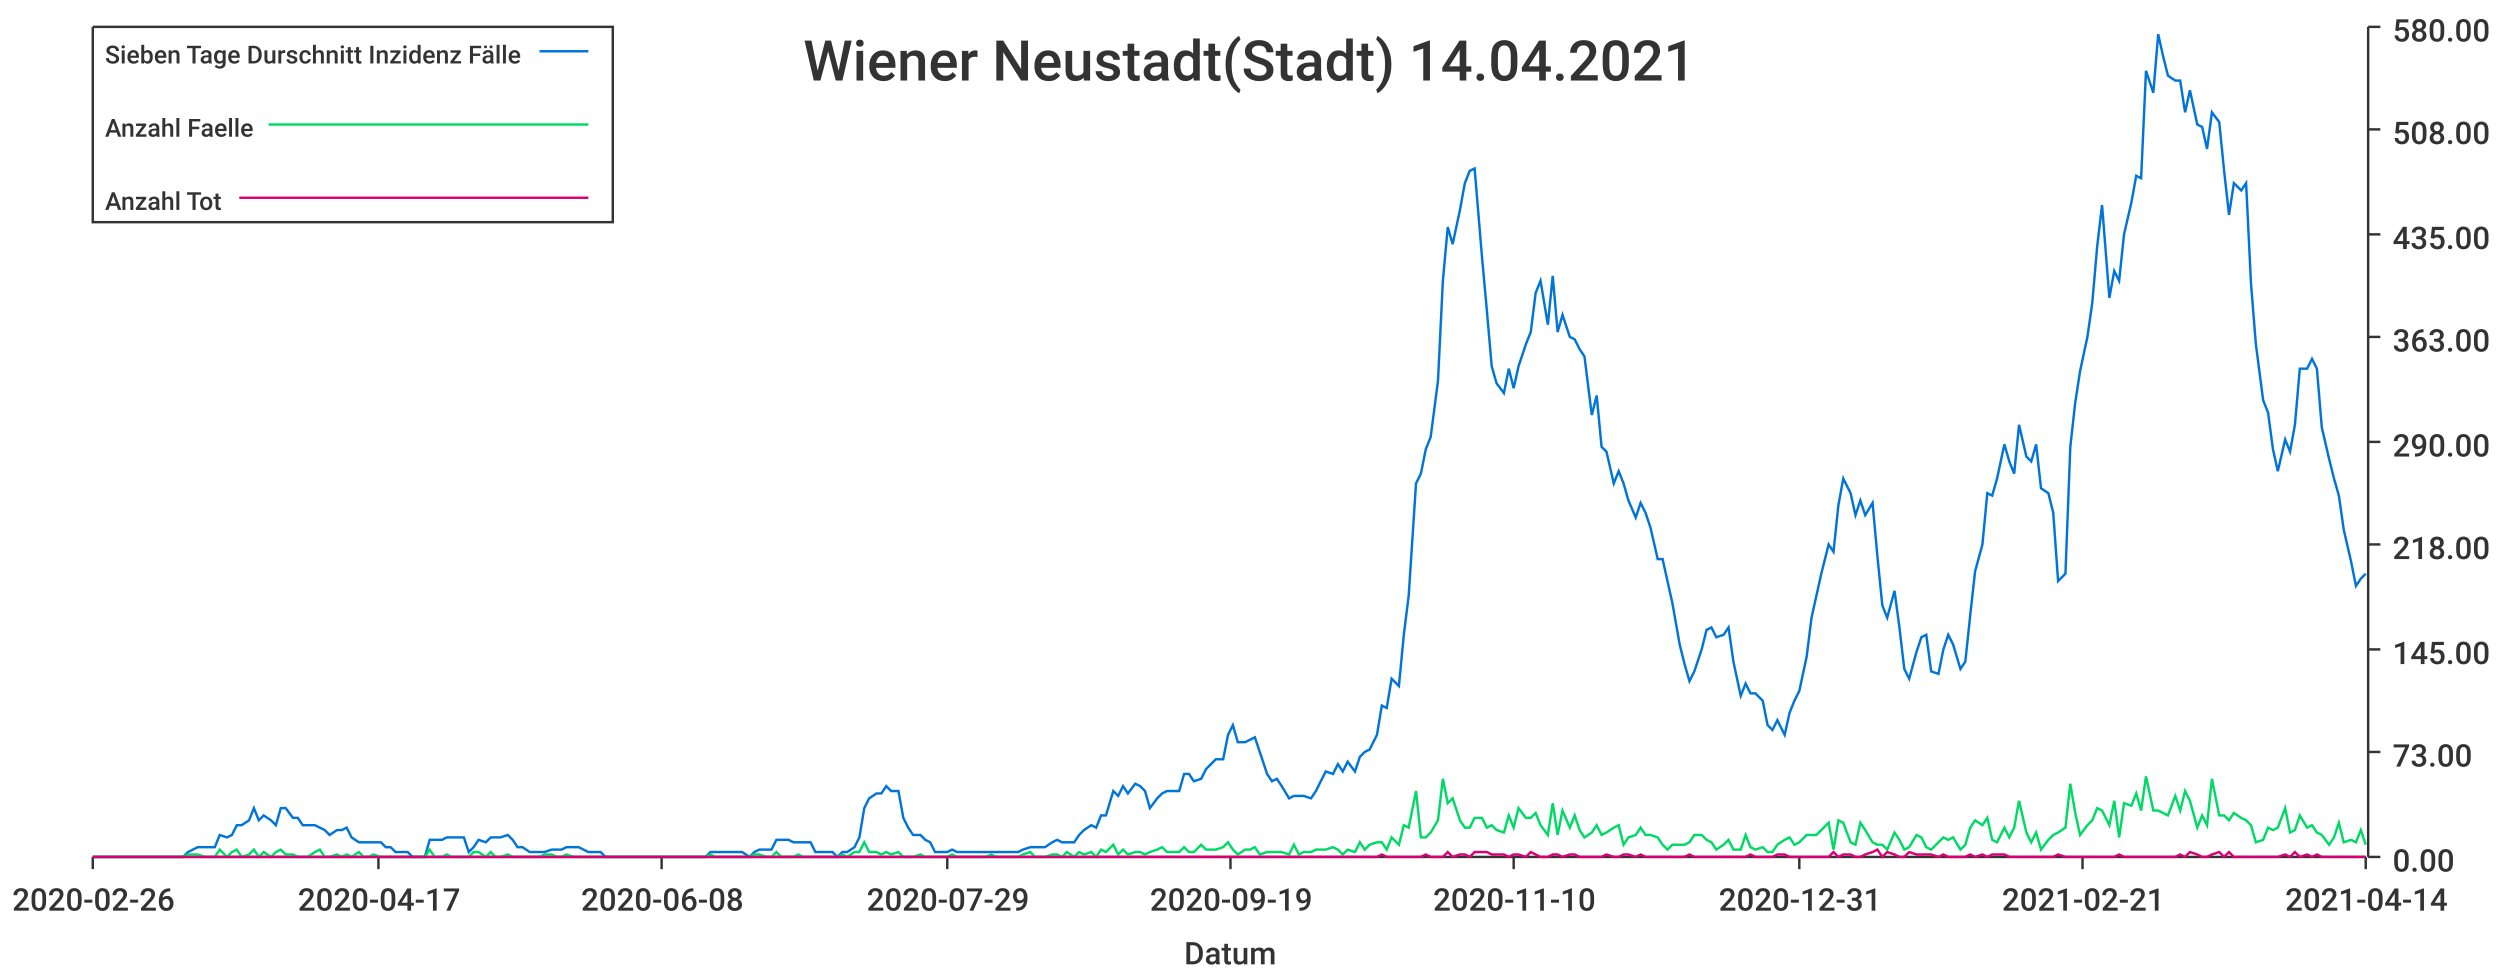
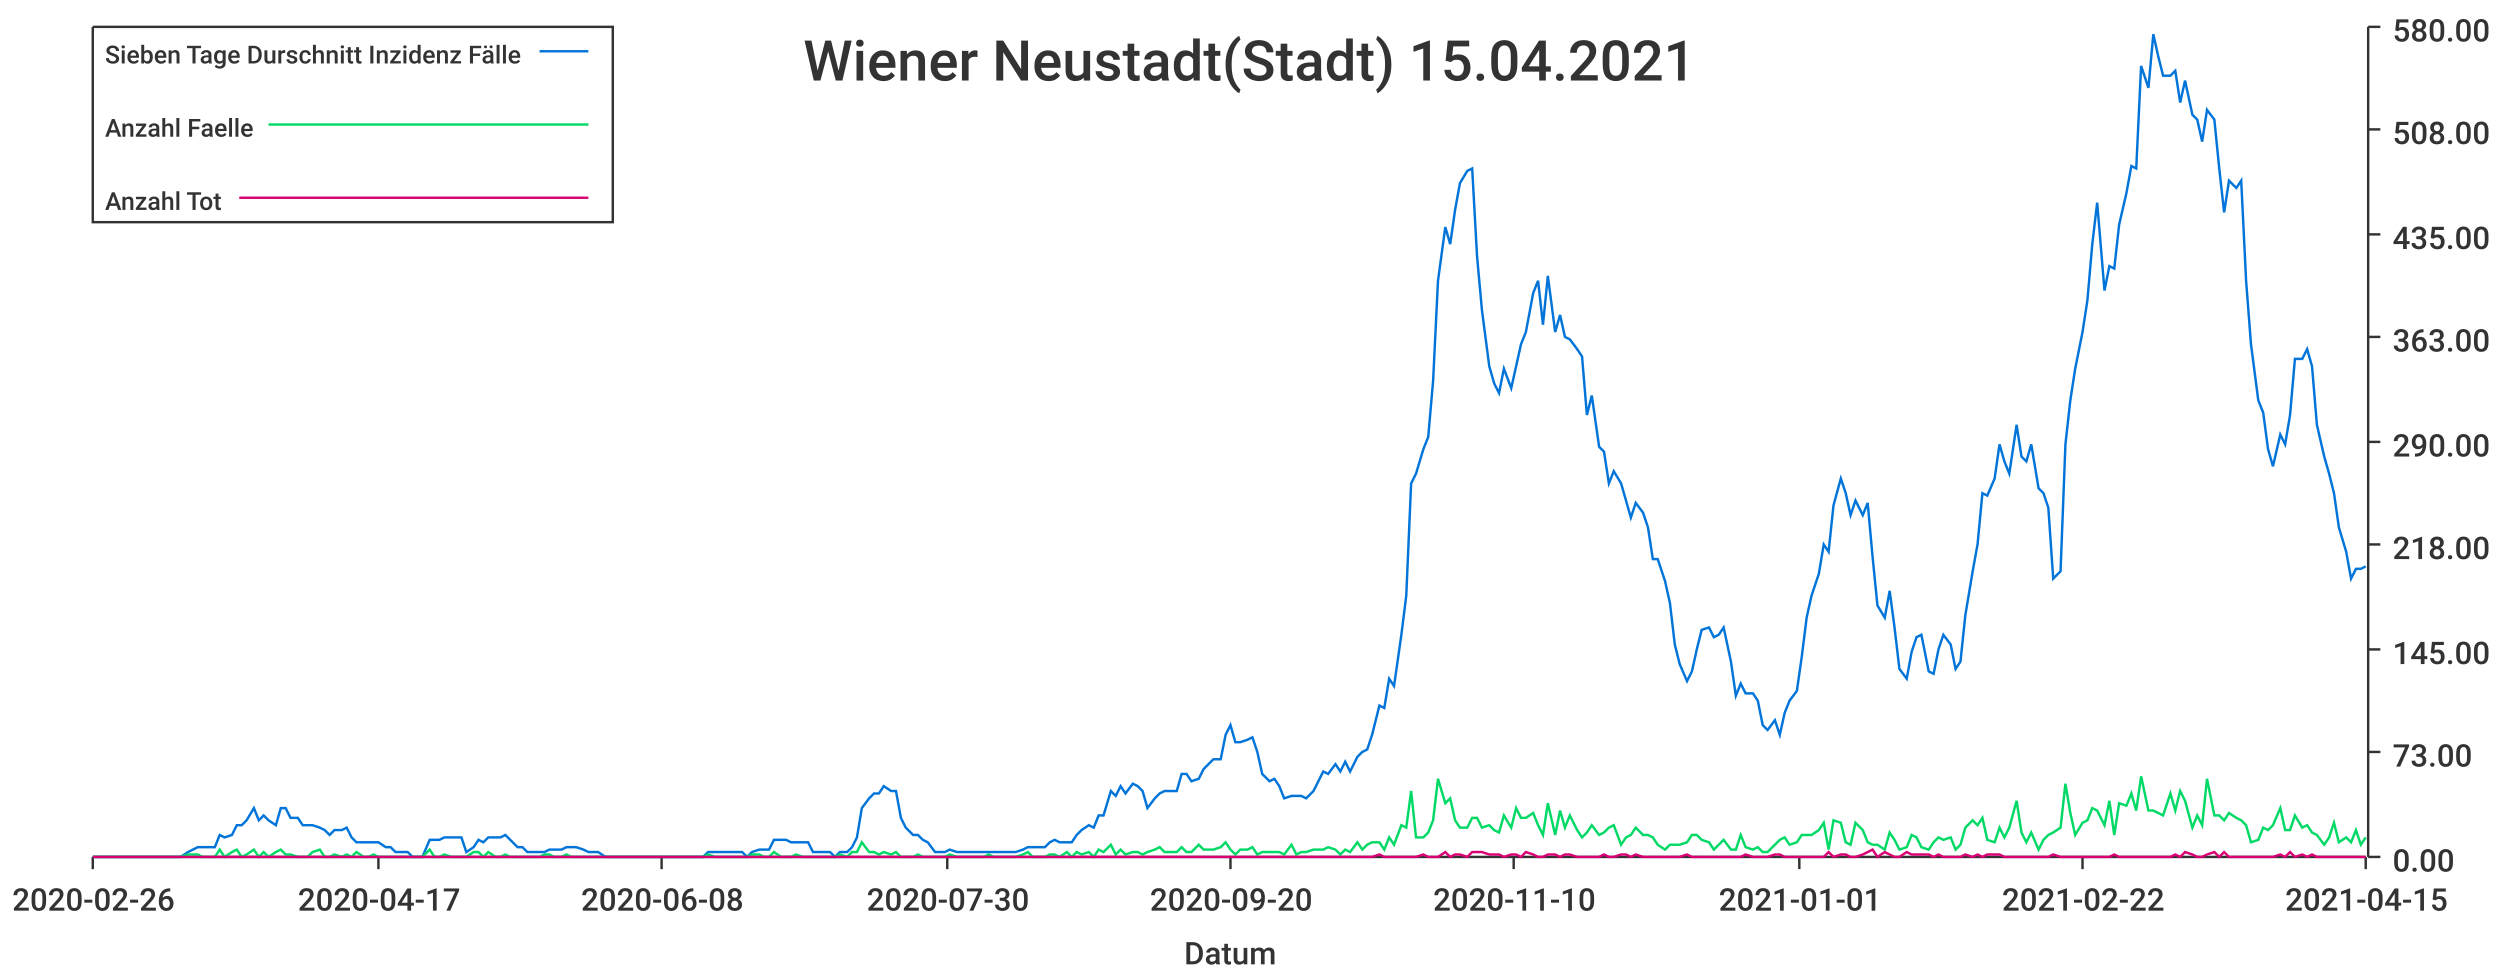
<svg xmlns="http://www.w3.org/2000/svg" width="1024" height="400">\n<path d="M 0 0 L 1024 0 L 1024 400 L 0 400 L 0 0" style="stroke-width:0;stroke:rgba(255,255,255,1.0);fill:rgba(255,255,255,1.0)" />
  <path d="M 38 11 L 969 11 L 969 351 L 38 351 L 38 11" style="stroke-width:0;stroke:rgba(255,255,255,1.0);fill:rgba(255,255,255,1.0)" />
  <path d="M 38 351 L 969 351" style="stroke-width:1;stroke:rgba(51,51,51,1.0);fill:none" />
  <path d="M 38 351 L 38 356" style="stroke-width:1;stroke:rgba(51,51,51,1.0);fill:none" />
  <text x="5" y="373" style="stroke-width:0;stroke:none;fill:rgba(51,51,51,1.0);font-size:12.8px;font-family:'Roboto Medium',sans-serif">2020-02-26</text>
  <path d="M 155 351 L 155 356" style="stroke-width:1;stroke:rgba(51,51,51,1.0);fill:none" />
  <text x="122" y="373" style="stroke-width:0;stroke:none;fill:rgba(51,51,51,1.0);font-size:12.8px;font-family:'Roboto Medium',sans-serif">2020-04-17</text>
  <path d="M 271 351 L 271 356" style="stroke-width:1;stroke:rgba(51,51,51,1.0);fill:none" />
  <text x="238" y="373" style="stroke-width:0;stroke:none;fill:rgba(51,51,51,1.0);font-size:12.8px;font-family:'Roboto Medium',sans-serif">2020-06-08</text>
  <path d="M 388 351 L 388 356" style="stroke-width:1;stroke:rgba(51,51,51,1.0);fill:none" />
-   <text x="355" y="373" style="stroke-width:0;stroke:none;fill:rgba(51,51,51,1.0);font-size:12.8px;font-family:'Roboto Medium',sans-serif">2020-07-29</text>
+   <text x="355" y="373" style="stroke-width:0;stroke:none;fill:rgba(51,51,51,1.0);font-size:12.8px;font-family:'Roboto Medium',sans-serif">2020-07-30</text>
  <path d="M 504 351 L 504 356" style="stroke-width:1;stroke:rgba(51,51,51,1.0);fill:none" />
-   <text x="471" y="373" style="stroke-width:0;stroke:none;fill:rgba(51,51,51,1.0);font-size:12.8px;font-family:'Roboto Medium',sans-serif">2020-09-19</text>
+   <text x="471" y="373" style="stroke-width:0;stroke:none;fill:rgba(51,51,51,1.0);font-size:12.8px;font-family:'Roboto Medium',sans-serif">2020-09-20</text>
  <path d="M 620 351 L 620 356" style="stroke-width:1;stroke:rgba(51,51,51,1.0);fill:none" />
  <text x="587" y="373" style="stroke-width:0;stroke:none;fill:rgba(51,51,51,1.0);font-size:12.8px;font-family:'Roboto Medium',sans-serif">2020-11-10</text>
  <path d="M 737 351 L 737 356" style="stroke-width:1;stroke:rgba(51,51,51,1.0);fill:none" />
-   <text x="704" y="373" style="stroke-width:0;stroke:none;fill:rgba(51,51,51,1.0);font-size:12.8px;font-family:'Roboto Medium',sans-serif">2020-12-31</text>
+   <text x="704" y="373" style="stroke-width:0;stroke:none;fill:rgba(51,51,51,1.0);font-size:12.8px;font-family:'Roboto Medium',sans-serif">2021-01-01</text>
  <path d="M 853 351 L 853 356" style="stroke-width:1;stroke:rgba(51,51,51,1.0);fill:none" />
-   <text x="820" y="373" style="stroke-width:0;stroke:none;fill:rgba(51,51,51,1.0);font-size:12.8px;font-family:'Roboto Medium',sans-serif">2021-02-21</text>
+   <text x="820" y="373" style="stroke-width:0;stroke:none;fill:rgba(51,51,51,1.0);font-size:12.8px;font-family:'Roboto Medium',sans-serif">2021-02-22</text>
  <path d="M 969 351 L 969 356" style="stroke-width:1;stroke:rgba(51,51,51,1.0);fill:none" />
-   <text x="936" y="373" style="stroke-width:0;stroke:none;fill:rgba(51,51,51,1.0);font-size:12.8px;font-family:'Roboto Medium',sans-serif">2021-04-14</text>
+   <text x="936" y="373" style="stroke-width:0;stroke:none;fill:rgba(51,51,51,1.0);font-size:12.8px;font-family:'Roboto Medium',sans-serif">2021-04-15</text>
  <text x="485" y="395" style="stroke-width:0;stroke:none;fill:rgba(51,51,51,1.0);font-size:12.8px;font-family:'Roboto Medium',sans-serif">Datum</text>
  <path d="M 970 351 L 970 11" style="stroke-width:1;stroke:rgba(51,51,51,1.0);fill:none" />
  <path d="M 970 351 L 975 351" style="stroke-width:1;stroke:rgba(51,51,51,1.0);fill:none" />
  <text x="980" y="357" style="stroke-width:0;stroke:none;fill:rgba(51,51,51,1.0);font-size:12.8px;font-family:'Roboto Medium',sans-serif">0.00</text>
  <path d="M 970 308 L 975 308" style="stroke-width:1;stroke:rgba(51,51,51,1.0);fill:none" />
  <text x="980" y="314" style="stroke-width:0;stroke:none;fill:rgba(51,51,51,1.0);font-size:12.8px;font-family:'Roboto Medium',sans-serif">73.00</text>
  <path d="M 970 266 L 975 266" style="stroke-width:1;stroke:rgba(51,51,51,1.0);fill:none" />
  <text x="980" y="272" style="stroke-width:0;stroke:none;fill:rgba(51,51,51,1.0);font-size:12.8px;font-family:'Roboto Medium',sans-serif">145.00</text>
  <path d="M 970 223 L 975 223" style="stroke-width:1;stroke:rgba(51,51,51,1.0);fill:none" />
  <text x="980" y="229" style="stroke-width:0;stroke:none;fill:rgba(51,51,51,1.0);font-size:12.8px;font-family:'Roboto Medium',sans-serif">218.00</text>
  <path d="M 970 181 L 975 181" style="stroke-width:1;stroke:rgba(51,51,51,1.0);fill:none" />
  <text x="980" y="187" style="stroke-width:0;stroke:none;fill:rgba(51,51,51,1.0);font-size:12.8px;font-family:'Roboto Medium',sans-serif">290.00</text>
  <path d="M 970 138 L 975 138" style="stroke-width:1;stroke:rgba(51,51,51,1.0);fill:none" />
  <text x="980" y="144" style="stroke-width:0;stroke:none;fill:rgba(51,51,51,1.0);font-size:12.8px;font-family:'Roboto Medium',sans-serif">363.00</text>
  <path d="M 970 96 L 975 96" style="stroke-width:1;stroke:rgba(51,51,51,1.0);fill:none" />
  <text x="980" y="102" style="stroke-width:0;stroke:none;fill:rgba(51,51,51,1.0);font-size:12.8px;font-family:'Roboto Medium',sans-serif">435.00</text>
  <path d="M 970 53 L 975 53" style="stroke-width:1;stroke:rgba(51,51,51,1.0);fill:none" />
  <text x="980" y="59" style="stroke-width:0;stroke:none;fill:rgba(51,51,51,1.0);font-size:12.8px;font-family:'Roboto Medium',sans-serif">508.00</text>
  <path d="M 970 11 L 975 11" style="stroke-width:1;stroke:rgba(51,51,51,1.0);fill:none" />
  <text x="980" y="17" style="stroke-width:0;stroke:none;fill:rgba(51,51,51,1.0);font-size:12.8px;font-family:'Roboto Medium',sans-serif">580.00</text>
-   <path d="M 38 351 L 41 351 L 43 351 L 45 351 L 48 351 L 50 351 L 52 351 L 54 351 L 57 351 L 59 351 L 61 351 L 63 351 L 66 351 L 68 351 L 70 351 L 72 351 L 75 351 L 77 349 L 79 348 L 81 347 L 84 347 L 86 347 L 88 347 L 90 342 L 93 343 L 95 342 L 97 338 L 99 338 L 102 336 L 104 331 L 106 336 L 108 334 L 111 336 L 113 338 L 115 331 L 117 331 L 120 335 L 122 335 L 124 338 L 126 338 L 129 338 L 131 339 L 133 340 L 135 342 L 138 340 L 140 340 L 142 339 L 144 343 L 147 345 L 149 345 L 151 345 L 153 345 L 156 345 L 158 347 L 160 347 L 162 349 L 165 349 L 167 349 L 169 351 L 171 351 L 174 351 L 176 344 L 178 344 L 181 344 L 183 343 L 185 343 L 187 343 L 190 343 L 192 349 L 194 347 L 196 344 L 199 345 L 201 343 L 203 343 L 205 343 L 208 342 L 210 344 L 212 347 L 214 347 L 217 349 L 219 349 L 221 349 L 223 349 L 226 348 L 228 348 L 230 348 L 232 347 L 235 347 L 237 347 L 239 348 L 241 349 L 244 349 L 246 349 L 248 351 L 250 351 L 253 351 L 255 351 L 257 351 L 259 351 L 262 351 L 264 351 L 266 351 L 268 351 L 271 351 L 273 351 L 275 351 L 277 351 L 280 351 L 282 351 L 284 351 L 286 351 L 289 351 L 291 349 L 293 349 L 295 349 L 298 349 L 300 349 L 302 349 L 304 349 L 307 351 L 309 349 L 311 348 L 314 348 L 316 348 L 318 344 L 320 344 L 323 344 L 325 345 L 327 345 L 329 345 L 332 345 L 334 349 L 336 349 L 338 349 L 341 349 L 343 351 L 345 349 L 347 349 L 350 347 L 352 343 L 354 331 L 356 327 L 359 325 L 361 325 L 363 322 L 365 324 L 368 324 L 370 335 L 372 339 L 374 342 L 377 342 L 379 344 L 381 345 L 383 349 L 386 349 L 388 349 L 390 348 L 392 349 L 395 349 L 397 349 L 399 349 L 401 349 L 404 349 L 406 349 L 408 349 L 410 349 L 413 349 L 415 349 L 417 349 L 419 348 L 422 347 L 424 347 L 426 347 L 428 347 L 431 345 L 433 344 L 435 345 L 437 345 L 440 345 L 442 342 L 444 340 L 447 338 L 449 339 L 451 334 L 453 334 L 456 324 L 458 326 L 460 322 L 462 325 L 465 321 L 467 322 L 469 324 L 471 331 L 474 327 L 476 325 L 478 324 L 480 324 L 483 324 L 485 317 L 487 317 L 489 320 L 492 319 L 494 315 L 496 313 L 498 311 L 501 311 L 503 301 L 505 297 L 507 304 L 510 304 L 512 303 L 514 302 L 516 308 L 519 317 L 521 320 L 523 319 L 525 322 L 528 327 L 530 326 L 532 326 L 534 326 L 537 327 L 539 324 L 541 320 L 543 316 L 546 317 L 548 313 L 550 316 L 552 312 L 555 316 L 557 310 L 559 308 L 561 307 L 564 301 L 566 289 L 568 290 L 570 278 L 573 281 L 575 260 L 577 244 L 580 198 L 582 194 L 584 184 L 586 179 L 589 156 L 591 115 L 593 93 L 595 100 L 598 86 L 600 75 L 602 70 L 604 69 L 607 105 L 609 127 L 611 150 L 613 157 L 616 161 L 618 151 L 620 159 L 622 150 L 625 141 L 627 136 L 629 120 L 631 115 L 634 133 L 636 113 L 638 136 L 640 129 L 643 138 L 645 139 L 647 143 L 649 146 L 652 170 L 654 162 L 656 183 L 658 185 L 661 198 L 663 193 L 665 198 L 667 205 L 670 212 L 672 206 L 674 210 L 676 216 L 679 229 L 681 229 L 683 238 L 685 247 L 688 264 L 690 272 L 692 279 L 694 275 L 697 266 L 699 258 L 701 257 L 703 261 L 706 260 L 708 257 L 710 271 L 713 285 L 715 280 L 717 284 L 719 284 L 722 287 L 724 297 L 726 299 L 728 295 L 731 301 L 733 292 L 735 287 L 737 283 L 740 269 L 742 253 L 744 244 L 746 235 L 749 223 L 751 226 L 753 207 L 755 196 L 758 202 L 760 211 L 762 205 L 764 211 L 767 206 L 769 228 L 771 248 L 773 253 L 776 242 L 778 257 L 780 274 L 782 278 L 785 267 L 787 261 L 789 260 L 791 275 L 794 276 L 796 266 L 798 260 L 800 264 L 803 274 L 805 271 L 807 252 L 809 234 L 812 223 L 814 202 L 816 203 L 818 196 L 821 182 L 823 189 L 825 194 L 827 174 L 830 187 L 832 189 L 834 182 L 836 200 L 839 202 L 841 210 L 843 238 L 846 235 L 848 183 L 850 165 L 852 152 L 855 138 L 857 124 L 859 101 L 861 84 L 864 122 L 866 111 L 868 115 L 870 96 L 873 83 L 875 72 L 877 73 L 879 29 L 882 38 L 884 14 L 886 23 L 888 31 L 891 33 L 893 33 L 895 46 L 897 37 L 900 51 L 902 52 L 904 61 L 906 46 L 909 50 L 911 70 L 913 88 L 915 75 L 918 78 L 920 75 L 922 116 L 924 141 L 927 164 L 929 169 L 931 184 L 933 193 L 936 180 L 938 185 L 940 174 L 942 151 L 945 151 L 947 147 L 949 151 L 951 175 L 954 188 L 956 196 L 958 203 L 960 217 L 963 230 L 965 240 L 967 237 L 969 235" style="stroke-width:1;stroke:rgba(0,116,217,1.0);fill:none" />
-   <path d="M 38 351 L 41 351 L 43 351 L 45 351 L 48 351 L 50 351 L 52 351 L 54 351 L 57 351 L 59 351 L 61 351 L 63 351 L 66 351 L 68 351 L 70 351 L 72 351 L 75 351 L 77 350 L 79 350 L 81 350 L 84 351 L 86 351 L 88 351 L 90 348 L 93 351 L 95 349 L 97 348 L 99 351 L 102 350 L 104 348 L 106 351 L 108 349 L 111 351 L 113 349 L 115 348 L 117 350 L 120 350 L 122 351 L 124 351 L 126 351 L 129 349 L 131 348 L 133 351 L 135 351 L 138 350 L 140 351 L 142 350 L 144 351 L 147 349 L 149 351 L 151 351 L 153 350 L 156 351 L 158 351 L 160 351 L 162 351 L 165 351 L 167 351 L 169 351 L 171 351 L 174 351 L 176 348 L 178 351 L 181 351 L 183 350 L 185 351 L 187 351 L 190 351 L 192 351 L 194 349 L 196 349 L 199 351 L 201 349 L 203 351 L 205 351 L 208 350 L 210 351 L 212 351 L 214 351 L 217 351 L 219 351 L 221 351 L 223 350 L 226 350 L 228 351 L 230 351 L 232 350 L 235 351 L 237 351 L 239 351 L 241 351 L 244 351 L 246 351 L 248 351 L 250 351 L 253 351 L 255 351 L 257 351 L 259 351 L 262 351 L 264 351 L 266 351 L 268 351 L 271 351 L 273 351 L 275 351 L 277 351 L 280 351 L 282 351 L 284 351 L 286 351 L 289 351 L 291 350 L 293 351 L 295 351 L 298 351 L 300 351 L 302 351 L 304 351 L 307 351 L 309 350 L 311 350 L 314 351 L 316 351 L 318 349 L 320 351 L 323 351 L 325 351 L 327 350 L 329 351 L 332 351 L 334 351 L 336 351 L 338 351 L 341 351 L 343 351 L 345 350 L 347 351 L 350 349 L 352 349 L 354 345 L 356 349 L 359 349 L 361 350 L 363 349 L 365 350 L 368 349 L 370 351 L 372 351 L 374 351 L 377 350 L 379 351 L 381 351 L 383 351 L 386 351 L 388 351 L 390 350 L 392 351 L 395 351 L 397 351 L 399 351 L 401 351 L 404 351 L 406 350 L 408 351 L 410 351 L 413 351 L 415 351 L 417 351 L 419 350 L 422 349 L 424 351 L 426 351 L 428 351 L 431 350 L 433 350 L 435 351 L 437 349 L 440 351 L 442 349 L 444 350 L 447 349 L 449 351 L 451 348 L 453 349 L 456 346 L 458 350 L 460 348 L 462 350 L 465 349 L 467 349 L 469 350 L 471 349 L 474 348 L 476 347 L 478 349 L 480 349 L 483 349 L 485 347 L 487 349 L 489 349 L 492 346 L 494 348 L 496 348 L 498 348 L 501 347 L 503 345 L 505 348 L 507 350 L 510 348 L 512 348 L 514 347 L 516 350 L 519 349 L 521 349 L 523 349 L 525 349 L 528 350 L 530 346 L 532 350 L 534 349 L 537 349 L 539 348 L 541 348 L 543 348 L 546 347 L 548 348 L 550 350 L 552 348 L 555 349 L 557 345 L 559 348 L 561 346 L 564 345 L 566 345 L 568 348 L 570 343 L 573 346 L 575 338 L 577 339 L 580 324 L 582 343 L 584 343 L 586 341 L 589 336 L 591 319 L 593 329 L 595 327 L 598 336 L 600 339 L 602 339 L 604 335 L 607 335 L 609 339 L 611 338 L 613 340 L 616 341 L 618 334 L 620 339 L 622 331 L 625 335 L 627 335 L 629 333 L 631 338 L 634 342 L 636 329 L 638 342 L 640 332 L 643 339 L 645 334 L 647 340 L 649 343 L 652 341 L 654 338 L 656 342 L 658 341 L 661 339 L 663 338 L 665 346 L 667 343 L 670 342 L 672 339 L 674 342 L 676 342 L 679 343 L 681 346 L 683 348 L 685 346 L 688 346 L 690 346 L 692 345 L 694 342 L 697 342 L 699 344 L 701 345 L 703 348 L 706 346 L 708 344 L 710 348 L 713 348 L 715 342 L 717 347 L 719 348 L 722 347 L 724 349 L 726 349 L 728 346 L 731 344 L 733 343 L 735 346 L 737 345 L 740 342 L 742 342 L 744 342 L 746 340 L 749 337 L 751 348 L 753 336 L 755 337 L 758 345 L 760 346 L 762 337 L 764 340 L 767 345 L 769 346 L 771 346 L 773 348 L 776 341 L 778 344 L 780 348 L 782 347 L 785 342 L 787 343 L 789 347 L 791 348 L 794 345 L 796 343 L 798 344 L 800 343 L 803 348 L 805 346 L 807 339 L 809 336 L 812 338 L 814 335 L 816 344 L 818 345 L 821 339 L 823 343 L 825 339 L 827 328 L 830 341 L 832 345 L 834 341 L 836 348 L 839 344 L 841 342 L 843 341 L 846 339 L 848 321 L 850 333 L 852 342 L 855 338 L 857 336 L 859 331 L 861 332 L 864 338 L 866 328 L 868 343 L 870 329 L 873 330 L 875 325 L 877 332 L 879 318 L 882 332 L 884 332 L 886 333 L 888 334 L 891 326 L 893 332 L 895 324 L 897 328 L 900 339 L 902 334 L 904 338 L 906 319 L 909 334 L 911 334 L 913 336 L 915 333 L 918 335 L 920 336 L 922 338 L 924 345 L 927 344 L 929 339 L 931 340 L 933 339 L 936 331 L 938 341 L 940 340 L 942 334 L 945 339 L 947 338 L 949 341 L 951 342 L 954 346 L 956 343 L 958 337 L 960 345 L 963 344 L 965 345 L 967 340 L 969 346" style="stroke-width:1;stroke:rgba(0,217,101,1.0);fill:none" />
-   <path d="M 38 351 L 41 351 L 43 351 L 45 351 L 48 351 L 50 351 L 52 351 L 54 351 L 57 351 L 59 351 L 61 351 L 63 351 L 66 351 L 68 351 L 70 351 L 72 351 L 75 351 L 77 351 L 79 351 L 81 351 L 84 351 L 86 351 L 88 351 L 90 351 L 93 351 L 95 351 L 97 351 L 99 351 L 102 351 L 104 351 L 106 351 L 108 351 L 111 351 L 113 351 L 115 351 L 117 351 L 120 351 L 122 351 L 124 351 L 126 351 L 129 351 L 131 351 L 133 351 L 135 351 L 138 351 L 140 351 L 142 351 L 144 351 L 147 351 L 149 351 L 151 351 L 153 351 L 156 351 L 158 351 L 160 351 L 162 351 L 165 351 L 167 351 L 169 351 L 171 351 L 174 351 L 176 351 L 178 351 L 181 351 L 183 351 L 185 351 L 187 351 L 190 351 L 192 351 L 194 351 L 196 351 L 199 351 L 201 351 L 203 351 L 205 351 L 208 351 L 210 351 L 212 351 L 214 351 L 217 351 L 219 351 L 221 351 L 223 351 L 226 351 L 228 351 L 230 351 L 232 351 L 235 351 L 237 351 L 239 351 L 241 351 L 244 351 L 246 351 L 248 351 L 250 351 L 253 351 L 255 351 L 257 351 L 259 351 L 262 351 L 264 351 L 266 351 L 268 351 L 271 351 L 273 351 L 275 351 L 277 351 L 280 351 L 282 351 L 284 351 L 286 351 L 289 351 L 291 351 L 293 351 L 295 351 L 298 351 L 300 351 L 302 351 L 304 351 L 307 351 L 309 351 L 311 351 L 314 351 L 316 351 L 318 351 L 320 351 L 323 351 L 325 351 L 327 351 L 329 351 L 332 351 L 334 351 L 336 351 L 338 351 L 341 351 L 343 351 L 345 351 L 347 351 L 350 351 L 352 351 L 354 351 L 356 351 L 359 351 L 361 351 L 363 351 L 365 351 L 368 351 L 370 351 L 372 351 L 374 351 L 377 351 L 379 351 L 381 351 L 383 351 L 386 351 L 388 351 L 390 351 L 392 351 L 395 351 L 397 351 L 399 351 L 401 351 L 404 351 L 406 351 L 408 351 L 410 351 L 413 351 L 415 351 L 417 351 L 419 351 L 422 351 L 424 351 L 426 351 L 428 351 L 431 351 L 433 351 L 435 351 L 437 351 L 440 351 L 442 351 L 444 351 L 447 351 L 449 351 L 451 351 L 453 351 L 456 351 L 458 351 L 460 351 L 462 351 L 465 351 L 467 351 L 469 351 L 471 351 L 474 351 L 476 351 L 478 351 L 480 351 L 483 351 L 485 351 L 487 351 L 489 351 L 492 351 L 494 351 L 496 351 L 498 351 L 501 351 L 503 351 L 505 351 L 507 351 L 510 351 L 512 351 L 514 351 L 516 351 L 519 351 L 521 351 L 523 351 L 525 351 L 528 351 L 530 351 L 532 351 L 534 351 L 537 351 L 539 351 L 541 351 L 543 351 L 546 351 L 548 351 L 550 351 L 552 351 L 555 351 L 557 351 L 559 351 L 561 351 L 564 351 L 566 350 L 568 351 L 570 351 L 573 351 L 575 351 L 577 351 L 580 351 L 582 351 L 584 350 L 586 351 L 589 351 L 591 351 L 593 349 L 595 351 L 598 350 L 600 350 L 602 351 L 604 349 L 607 349 L 609 349 L 611 350 L 613 350 L 616 350 L 618 351 L 620 350 L 622 350 L 625 351 L 627 349 L 629 350 L 631 351 L 634 351 L 636 350 L 638 350 L 640 351 L 643 350 L 645 350 L 647 351 L 649 351 L 652 351 L 654 351 L 656 351 L 658 350 L 661 351 L 663 351 L 665 350 L 667 350 L 670 351 L 672 350 L 674 351 L 676 351 L 679 351 L 681 351 L 683 351 L 685 351 L 688 351 L 690 351 L 692 350 L 694 351 L 697 351 L 699 351 L 701 351 L 703 351 L 706 351 L 708 351 L 710 351 L 713 351 L 715 351 L 717 350 L 719 351 L 722 351 L 724 351 L 726 351 L 728 350 L 731 350 L 733 351 L 735 351 L 737 351 L 740 351 L 742 351 L 744 351 L 746 351 L 749 351 L 751 349 L 753 351 L 755 350 L 758 350 L 760 351 L 762 351 L 764 350 L 767 349 L 769 348 L 771 351 L 773 349 L 776 350 L 778 351 L 780 351 L 782 349 L 785 350 L 787 350 L 789 350 L 791 350 L 794 351 L 796 350 L 798 351 L 800 351 L 803 351 L 805 351 L 807 350 L 809 351 L 812 350 L 814 351 L 816 350 L 818 350 L 821 350 L 823 351 L 825 351 L 827 351 L 830 351 L 832 351 L 834 351 L 836 351 L 839 351 L 841 351 L 843 350 L 846 351 L 848 351 L 850 351 L 852 351 L 855 351 L 857 351 L 859 351 L 861 351 L 864 351 L 866 351 L 868 350 L 870 351 L 873 351 L 875 351 L 877 351 L 879 351 L 882 351 L 884 351 L 886 351 L 888 351 L 891 351 L 893 350 L 895 351 L 897 349 L 900 350 L 902 351 L 904 351 L 906 350 L 909 349 L 911 351 L 913 349 L 915 351 L 918 351 L 920 351 L 922 351 L 924 351 L 927 351 L 929 351 L 931 351 L 933 351 L 936 350 L 938 351 L 940 349 L 942 351 L 945 350 L 947 351 L 949 350 L 951 351 L 954 351 L 956 351 L 958 351 L 960 351 L 963 351 L 965 351 L 967 351 L 969 351" style="stroke-width:1;stroke:rgba(217,0,116,1.0);fill:none" />
-   <text x="329" y="33" style="stroke-width:0;stroke:none;fill:rgba(51,51,51,1.0);font-size:23.0px;font-family:'Roboto Medium',sans-serif">Wiener Neustadt(Stadt) 14.04.2021</text>
+   <path d="M 38 351 L 41 351 L 43 351 L 45 351 L 47 351 L 50 351 L 52 351 L 54 351 L 56 351 L 59 351 L 61 351 L 63 351 L 65 351 L 68 351 L 70 351 L 72 351 L 74 351 L 77 349 L 79 348 L 81 347 L 83 347 L 86 347 L 88 347 L 90 342 L 92 343 L 95 342 L 97 338 L 99 338 L 101 336 L 104 331 L 106 336 L 108 334 L 110 336 L 113 338 L 115 331 L 117 331 L 119 335 L 122 335 L 124 338 L 126 338 L 128 338 L 131 339 L 133 340 L 135 342 L 137 340 L 140 340 L 142 339 L 144 343 L 146 345 L 149 345 L 151 345 L 153 345 L 155 345 L 158 347 L 160 347 L 162 349 L 164 349 L 167 349 L 169 351 L 171 351 L 173 351 L 176 344 L 178 344 L 180 344 L 182 343 L 185 343 L 187 343 L 189 343 L 191 349 L 194 347 L 196 344 L 198 345 L 200 343 L 203 343 L 205 343 L 207 342 L 209 344 L 212 347 L 214 347 L 216 349 L 218 349 L 221 349 L 223 349 L 225 348 L 227 348 L 230 348 L 232 347 L 234 347 L 236 347 L 239 348 L 241 349 L 243 349 L 245 349 L 248 351 L 250 351 L 252 351 L 254 351 L 257 351 L 259 351 L 261 351 L 263 351 L 266 351 L 268 351 L 270 351 L 272 351 L 275 351 L 277 351 L 279 351 L 281 351 L 284 351 L 286 351 L 288 351 L 290 349 L 293 349 L 295 349 L 297 349 L 299 349 L 302 349 L 304 349 L 306 351 L 308 349 L 311 348 L 313 348 L 315 348 L 317 344 L 320 344 L 322 344 L 324 345 L 326 345 L 329 345 L 331 345 L 333 349 L 335 349 L 338 349 L 340 349 L 342 351 L 344 349 L 347 349 L 349 347 L 351 343 L 353 331 L 356 327 L 358 325 L 360 325 L 362 322 L 365 324 L 367 324 L 369 335 L 371 339 L 374 342 L 376 342 L 378 344 L 380 345 L 383 349 L 385 349 L 387 349 L 389 348 L 392 349 L 394 349 L 396 349 L 398 349 L 401 349 L 403 349 L 405 349 L 407 349 L 410 349 L 412 349 L 414 349 L 416 349 L 419 348 L 421 347 L 423 347 L 425 347 L 428 347 L 430 345 L 432 344 L 434 345 L 437 345 L 439 345 L 441 342 L 443 340 L 446 338 L 448 339 L 450 334 L 452 334 L 455 324 L 457 326 L 459 322 L 461 325 L 464 321 L 466 322 L 468 324 L 470 331 L 473 327 L 475 325 L 477 324 L 479 324 L 482 324 L 484 317 L 486 317 L 488 320 L 491 319 L 493 315 L 495 313 L 497 311 L 500 311 L 502 301 L 504 297 L 506 304 L 508 304 L 511 303 L 513 302 L 515 308 L 517 317 L 520 320 L 522 319 L 524 322 L 526 327 L 529 326 L 531 326 L 533 326 L 535 327 L 538 324 L 540 320 L 542 316 L 544 317 L 547 313 L 549 316 L 551 312 L 553 316 L 556 310 L 558 308 L 560 307 L 562 301 L 565 289 L 567 290 L 569 278 L 571 281 L 574 260 L 576 244 L 578 198 L 580 194 L 583 184 L 585 179 L 587 156 L 589 115 L 592 93 L 594 100 L 596 86 L 598 75 L 601 70 L 603 69 L 605 105 L 607 127 L 610 150 L 612 157 L 614 161 L 616 151 L 619 159 L 621 150 L 623 141 L 625 136 L 628 120 L 630 115 L 632 133 L 634 113 L 637 136 L 639 129 L 641 138 L 643 139 L 646 143 L 648 146 L 650 170 L 652 162 L 655 183 L 657 185 L 659 198 L 661 193 L 664 198 L 666 205 L 668 212 L 670 206 L 673 210 L 675 216 L 677 229 L 679 229 L 682 238 L 684 247 L 686 264 L 688 272 L 691 279 L 693 275 L 695 266 L 697 258 L 700 257 L 702 261 L 704 260 L 706 257 L 709 271 L 711 285 L 713 280 L 715 284 L 718 284 L 720 287 L 722 297 L 724 299 L 727 295 L 729 301 L 731 292 L 733 287 L 736 283 L 738 269 L 740 253 L 742 244 L 745 235 L 747 223 L 749 226 L 751 207 L 754 196 L 756 202 L 758 211 L 760 205 L 763 211 L 765 206 L 767 228 L 769 248 L 772 253 L 774 242 L 776 257 L 778 274 L 781 278 L 783 267 L 785 261 L 787 260 L 790 275 L 792 276 L 794 266 L 796 260 L 799 264 L 801 274 L 803 271 L 805 252 L 808 234 L 810 223 L 812 202 L 814 203 L 817 196 L 819 182 L 821 189 L 823 194 L 826 174 L 828 187 L 830 189 L 832 182 L 835 200 L 837 202 L 839 208 L 841 237 L 844 234 L 846 182 L 848 164 L 850 151 L 853 136 L 855 123 L 857 100 L 859 83 L 862 119 L 864 109 L 866 110 L 868 92 L 871 79 L 873 68 L 875 69 L 877 27 L 880 36 L 882 14 L 884 23 L 886 31 L 889 31 L 891 29 L 893 42 L 895 33 L 898 47 L 900 49 L 902 58 L 904 45 L 907 49 L 909 69 L 911 87 L 913 74 L 916 77 L 918 74 L 920 115 L 922 141 L 925 164 L 927 169 L 929 184 L 931 191 L 934 178 L 936 182 L 938 170 L 940 147 L 943 147 L 945 143 L 947 150 L 949 174 L 952 187 L 954 194 L 956 202 L 958 216 L 961 226 L 963 237 L 965 233 L 967 233 L 969 232" style="stroke-width:1;stroke:rgba(0,116,217,1.0);fill:none" />
+   <path d="M 38 351 L 41 351 L 43 351 L 45 351 L 47 351 L 50 351 L 52 351 L 54 351 L 56 351 L 59 351 L 61 351 L 63 351 L 65 351 L 68 351 L 70 351 L 72 351 L 74 351 L 77 350 L 79 350 L 81 350 L 83 351 L 86 351 L 88 351 L 90 348 L 92 351 L 95 349 L 97 348 L 99 351 L 101 350 L 104 348 L 106 351 L 108 349 L 110 351 L 113 349 L 115 348 L 117 350 L 119 350 L 122 351 L 124 351 L 126 351 L 128 349 L 131 348 L 133 351 L 135 351 L 137 350 L 140 351 L 142 350 L 144 351 L 146 349 L 149 351 L 151 351 L 153 350 L 155 351 L 158 351 L 160 351 L 162 351 L 164 351 L 167 351 L 169 351 L 171 351 L 173 351 L 176 348 L 178 351 L 180 351 L 182 350 L 185 351 L 187 351 L 189 351 L 191 351 L 194 349 L 196 349 L 198 351 L 200 349 L 203 351 L 205 351 L 207 350 L 209 351 L 212 351 L 214 351 L 216 351 L 218 351 L 221 351 L 223 350 L 225 350 L 227 351 L 230 351 L 232 350 L 234 351 L 236 351 L 239 351 L 241 351 L 243 351 L 245 351 L 248 351 L 250 351 L 252 351 L 254 351 L 257 351 L 259 351 L 261 351 L 263 351 L 266 351 L 268 351 L 270 351 L 272 351 L 275 351 L 277 351 L 279 351 L 281 351 L 284 351 L 286 351 L 288 351 L 290 350 L 293 351 L 295 351 L 297 351 L 299 351 L 302 351 L 304 351 L 306 351 L 308 350 L 311 350 L 313 351 L 315 351 L 317 349 L 320 351 L 322 351 L 324 351 L 326 350 L 329 351 L 331 351 L 333 351 L 335 351 L 338 351 L 340 351 L 342 351 L 344 350 L 347 351 L 349 349 L 351 349 L 353 345 L 356 349 L 358 349 L 360 350 L 362 349 L 365 350 L 367 349 L 369 351 L 371 351 L 374 351 L 376 350 L 378 351 L 380 351 L 383 351 L 385 351 L 387 351 L 389 350 L 392 351 L 394 351 L 396 351 L 398 351 L 401 351 L 403 351 L 405 350 L 407 351 L 410 351 L 412 351 L 414 351 L 416 351 L 419 350 L 421 349 L 423 351 L 425 351 L 428 351 L 430 350 L 432 350 L 434 351 L 437 349 L 439 351 L 441 349 L 443 350 L 446 349 L 448 351 L 450 348 L 452 349 L 455 346 L 457 350 L 459 348 L 461 350 L 464 349 L 466 349 L 468 350 L 470 349 L 473 348 L 475 347 L 477 349 L 479 349 L 482 349 L 484 347 L 486 349 L 488 349 L 491 346 L 493 348 L 495 348 L 497 348 L 500 347 L 502 345 L 504 348 L 506 350 L 508 348 L 511 348 L 513 347 L 515 350 L 517 349 L 520 349 L 522 349 L 524 349 L 526 350 L 529 346 L 531 350 L 533 349 L 535 349 L 538 348 L 540 348 L 542 348 L 544 347 L 547 348 L 549 350 L 551 348 L 553 349 L 556 345 L 558 348 L 560 346 L 562 345 L 565 345 L 567 348 L 569 343 L 571 346 L 574 338 L 576 339 L 578 324 L 580 343 L 583 343 L 585 341 L 587 336 L 589 319 L 592 329 L 594 327 L 596 336 L 598 339 L 601 339 L 603 335 L 605 335 L 607 339 L 610 338 L 612 340 L 614 341 L 616 334 L 619 339 L 621 331 L 623 335 L 625 335 L 628 333 L 630 338 L 632 342 L 634 329 L 637 342 L 639 332 L 641 339 L 643 334 L 646 340 L 648 343 L 650 341 L 652 338 L 655 342 L 657 341 L 659 339 L 661 338 L 664 346 L 666 343 L 668 342 L 670 339 L 673 342 L 675 342 L 677 343 L 679 346 L 682 348 L 684 346 L 686 346 L 688 346 L 691 345 L 693 342 L 695 342 L 697 344 L 700 345 L 702 348 L 704 346 L 706 344 L 709 348 L 711 348 L 713 342 L 715 347 L 718 348 L 720 347 L 722 349 L 724 349 L 727 346 L 729 344 L 731 343 L 733 346 L 736 345 L 738 342 L 740 342 L 742 342 L 745 340 L 747 337 L 749 348 L 751 336 L 754 337 L 756 345 L 758 346 L 760 337 L 763 340 L 765 345 L 767 346 L 769 346 L 772 348 L 774 341 L 776 344 L 778 348 L 781 347 L 783 342 L 785 343 L 787 347 L 790 348 L 792 345 L 794 343 L 796 344 L 799 343 L 801 348 L 803 346 L 805 339 L 808 336 L 810 338 L 812 335 L 814 344 L 817 345 L 819 339 L 821 343 L 823 339 L 826 328 L 828 341 L 830 345 L 832 341 L 835 348 L 837 344 L 839 342 L 841 341 L 844 339 L 846 321 L 848 333 L 850 342 L 853 337 L 855 336 L 857 331 L 859 332 L 862 338 L 864 328 L 866 342 L 868 329 L 871 330 L 873 325 L 875 332 L 877 318 L 880 332 L 882 332 L 884 333 L 886 334 L 889 325 L 891 332 L 893 324 L 895 328 L 898 339 L 900 334 L 902 338 L 904 319 L 907 334 L 909 334 L 911 336 L 913 333 L 916 335 L 918 336 L 920 338 L 922 345 L 925 344 L 927 339 L 929 340 L 931 338 L 934 331 L 936 340 L 938 340 L 940 334 L 943 339 L 945 338 L 947 341 L 949 342 L 952 346 L 954 343 L 956 337 L 958 345 L 961 343 L 963 345 L 965 340 L 967 346 L 969 343" style="stroke-width:1;stroke:rgba(0,217,101,1.0);fill:none" />
+   <path d="M 38 351 L 41 351 L 43 351 L 45 351 L 47 351 L 50 351 L 52 351 L 54 351 L 56 351 L 59 351 L 61 351 L 63 351 L 65 351 L 68 351 L 70 351 L 72 351 L 74 351 L 77 351 L 79 351 L 81 351 L 83 351 L 86 351 L 88 351 L 90 351 L 92 351 L 95 351 L 97 351 L 99 351 L 101 351 L 104 351 L 106 351 L 108 351 L 110 351 L 113 351 L 115 351 L 117 351 L 119 351 L 122 351 L 124 351 L 126 351 L 128 351 L 131 351 L 133 351 L 135 351 L 137 351 L 140 351 L 142 351 L 144 351 L 146 351 L 149 351 L 151 351 L 153 351 L 155 351 L 158 351 L 160 351 L 162 351 L 164 351 L 167 351 L 169 351 L 171 351 L 173 351 L 176 351 L 178 351 L 180 351 L 182 351 L 185 351 L 187 351 L 189 351 L 191 351 L 194 351 L 196 351 L 198 351 L 200 351 L 203 351 L 205 351 L 207 351 L 209 351 L 212 351 L 214 351 L 216 351 L 218 351 L 221 351 L 223 351 L 225 351 L 227 351 L 230 351 L 232 351 L 234 351 L 236 351 L 239 351 L 241 351 L 243 351 L 245 351 L 248 351 L 250 351 L 252 351 L 254 351 L 257 351 L 259 351 L 261 351 L 263 351 L 266 351 L 268 351 L 270 351 L 272 351 L 275 351 L 277 351 L 279 351 L 281 351 L 284 351 L 286 351 L 288 351 L 290 351 L 293 351 L 295 351 L 297 351 L 299 351 L 302 351 L 304 351 L 306 351 L 308 351 L 311 351 L 313 351 L 315 351 L 317 351 L 320 351 L 322 351 L 324 351 L 326 351 L 329 351 L 331 351 L 333 351 L 335 351 L 338 351 L 340 351 L 342 351 L 344 351 L 347 351 L 349 351 L 351 351 L 353 351 L 356 351 L 358 351 L 360 351 L 362 351 L 365 351 L 367 351 L 369 351 L 371 351 L 374 351 L 376 351 L 378 351 L 380 351 L 383 351 L 385 351 L 387 351 L 389 351 L 392 351 L 394 351 L 396 351 L 398 351 L 401 351 L 403 351 L 405 351 L 407 351 L 410 351 L 412 351 L 414 351 L 416 351 L 419 351 L 421 351 L 423 351 L 425 351 L 428 351 L 430 351 L 432 351 L 434 351 L 437 351 L 439 351 L 441 351 L 443 351 L 446 351 L 448 351 L 450 351 L 452 351 L 455 351 L 457 351 L 459 351 L 461 351 L 464 351 L 466 351 L 468 351 L 470 351 L 473 351 L 475 351 L 477 351 L 479 351 L 482 351 L 484 351 L 486 351 L 488 351 L 491 351 L 493 351 L 495 351 L 497 351 L 500 351 L 502 351 L 504 351 L 506 351 L 508 351 L 511 351 L 513 351 L 515 351 L 517 351 L 520 351 L 522 351 L 524 351 L 526 351 L 529 351 L 531 351 L 533 351 L 535 351 L 538 351 L 540 351 L 542 351 L 544 351 L 547 351 L 549 351 L 551 351 L 553 351 L 556 351 L 558 351 L 560 351 L 562 351 L 565 350 L 567 351 L 569 351 L 571 351 L 574 351 L 576 351 L 578 351 L 580 351 L 583 350 L 585 351 L 587 351 L 589 351 L 592 349 L 594 351 L 596 350 L 598 350 L 601 351 L 603 349 L 605 349 L 607 349 L 610 350 L 612 350 L 614 350 L 616 351 L 619 350 L 621 350 L 623 351 L 625 349 L 628 350 L 630 351 L 632 351 L 634 350 L 637 350 L 639 351 L 641 350 L 643 350 L 646 351 L 648 351 L 650 351 L 652 351 L 655 351 L 657 350 L 659 351 L 661 351 L 664 350 L 666 350 L 668 351 L 670 350 L 673 351 L 675 351 L 677 351 L 679 351 L 682 351 L 684 351 L 686 351 L 688 351 L 691 350 L 693 351 L 695 351 L 697 351 L 700 351 L 702 351 L 704 351 L 706 351 L 709 351 L 711 351 L 713 351 L 715 350 L 718 351 L 720 351 L 722 351 L 724 351 L 727 350 L 729 350 L 731 351 L 733 351 L 736 351 L 738 351 L 740 351 L 742 351 L 745 351 L 747 351 L 749 349 L 751 351 L 754 350 L 756 350 L 758 351 L 760 351 L 763 350 L 765 349 L 767 348 L 769 351 L 772 349 L 774 350 L 776 351 L 778 351 L 781 349 L 783 350 L 785 350 L 787 350 L 790 350 L 792 351 L 794 350 L 796 351 L 799 351 L 801 351 L 803 351 L 805 350 L 808 351 L 810 350 L 812 351 L 814 350 L 817 350 L 819 350 L 821 351 L 823 351 L 826 351 L 828 351 L 830 351 L 832 351 L 835 351 L 837 351 L 839 351 L 841 350 L 844 351 L 846 351 L 848 351 L 850 351 L 853 351 L 855 351 L 857 351 L 859 351 L 862 351 L 864 351 L 866 350 L 868 351 L 871 351 L 873 351 L 875 351 L 877 351 L 880 351 L 882 351 L 884 351 L 886 351 L 889 351 L 891 350 L 893 351 L 895 349 L 898 350 L 900 351 L 902 351 L 904 350 L 907 349 L 909 351 L 911 349 L 913 351 L 916 351 L 918 351 L 920 351 L 922 351 L 925 351 L 927 351 L 929 351 L 931 351 L 934 350 L 936 351 L 938 349 L 940 351 L 943 350 L 945 351 L 947 350 L 949 351 L 952 351 L 954 351 L 956 351 L 958 351 L 961 351 L 963 351 L 965 351 L 967 351 L 969 351" style="stroke-width:1;stroke:rgba(217,0,116,1.0);fill:none" />
+   <text x="329" y="33" style="stroke-width:0;stroke:none;fill:rgba(51,51,51,1.0);font-size:23.0px;font-family:'Roboto Medium',sans-serif">Wiener Neustadt(Stadt) 15.04.2021</text>
  <path d="M 38 11 L 251 11 L 251 91 L 38 91 L 38 11" style="stroke-width:1;stroke:rgba(51,51,51,1.0);fill:rgba(255,255,255,1.0)" />
  <text x="43" y="26" style="stroke-width:0;stroke:none;fill:rgba(51,51,51,1.0);font-size:10.2px;font-family:'Roboto Medium',sans-serif">Sieben Tage Durschnitt Inzidenz Fälle</text>
  <path d="M 221 21 L 241 21" style="stroke-width:1;stroke:rgba(0,116,217,1.0);fill:none" />
  <text x="43" y="56" style="stroke-width:0;stroke:none;fill:rgba(51,51,51,1.0);font-size:10.2px;font-family:'Roboto Medium',sans-serif">Anzahl Faelle</text>
  <path d="M 110 51 L 241 51" style="stroke-width:1;stroke:rgba(0,217,101,1.0);fill:none" />
  <text x="43" y="86" style="stroke-width:0;stroke:none;fill:rgba(51,51,51,1.0);font-size:10.2px;font-family:'Roboto Medium',sans-serif">Anzahl Tot</text>
  <path d="M 98 81 L 241 81" style="stroke-width:1;stroke:rgba(217,0,116,1.0);fill:none" />
</svg>
